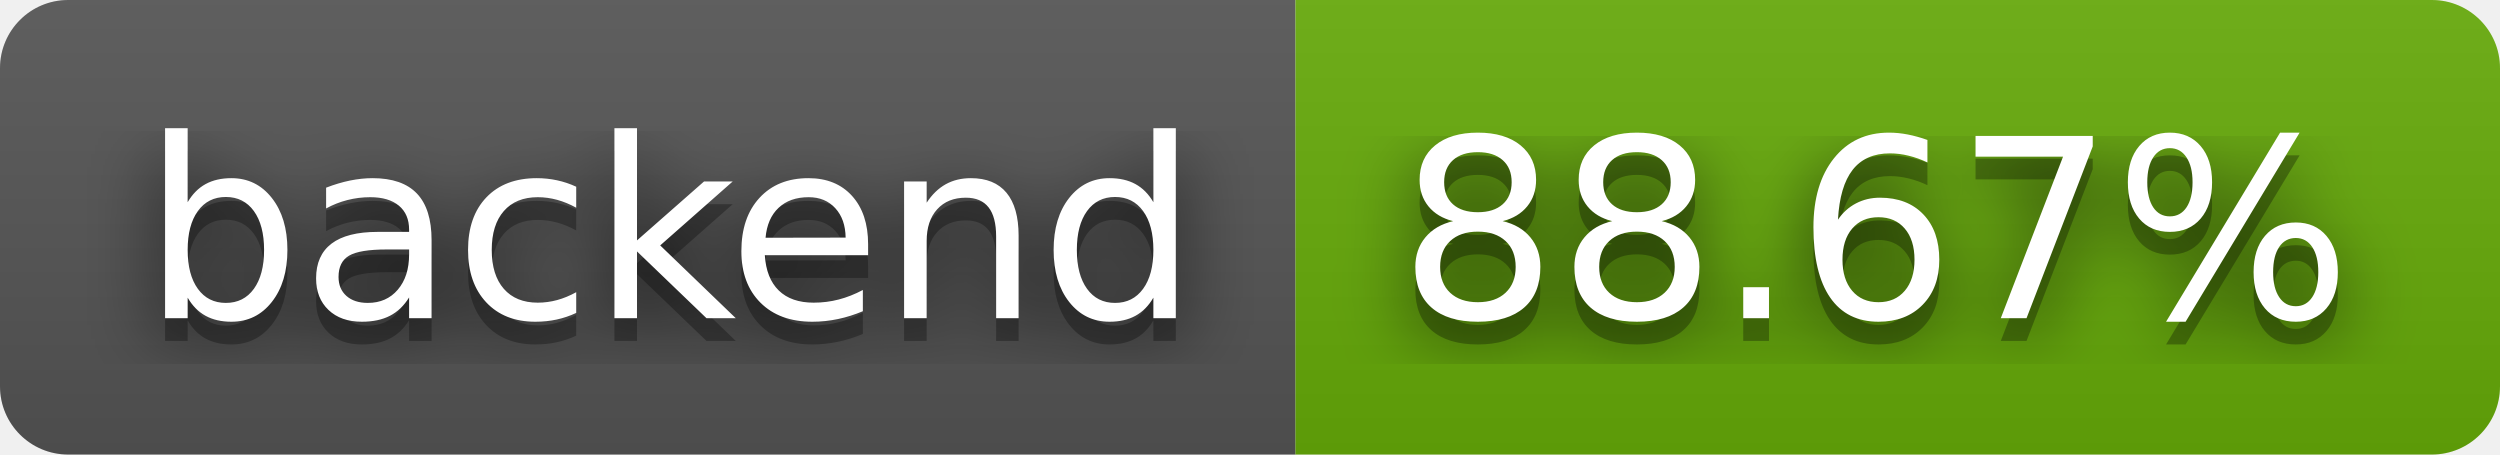
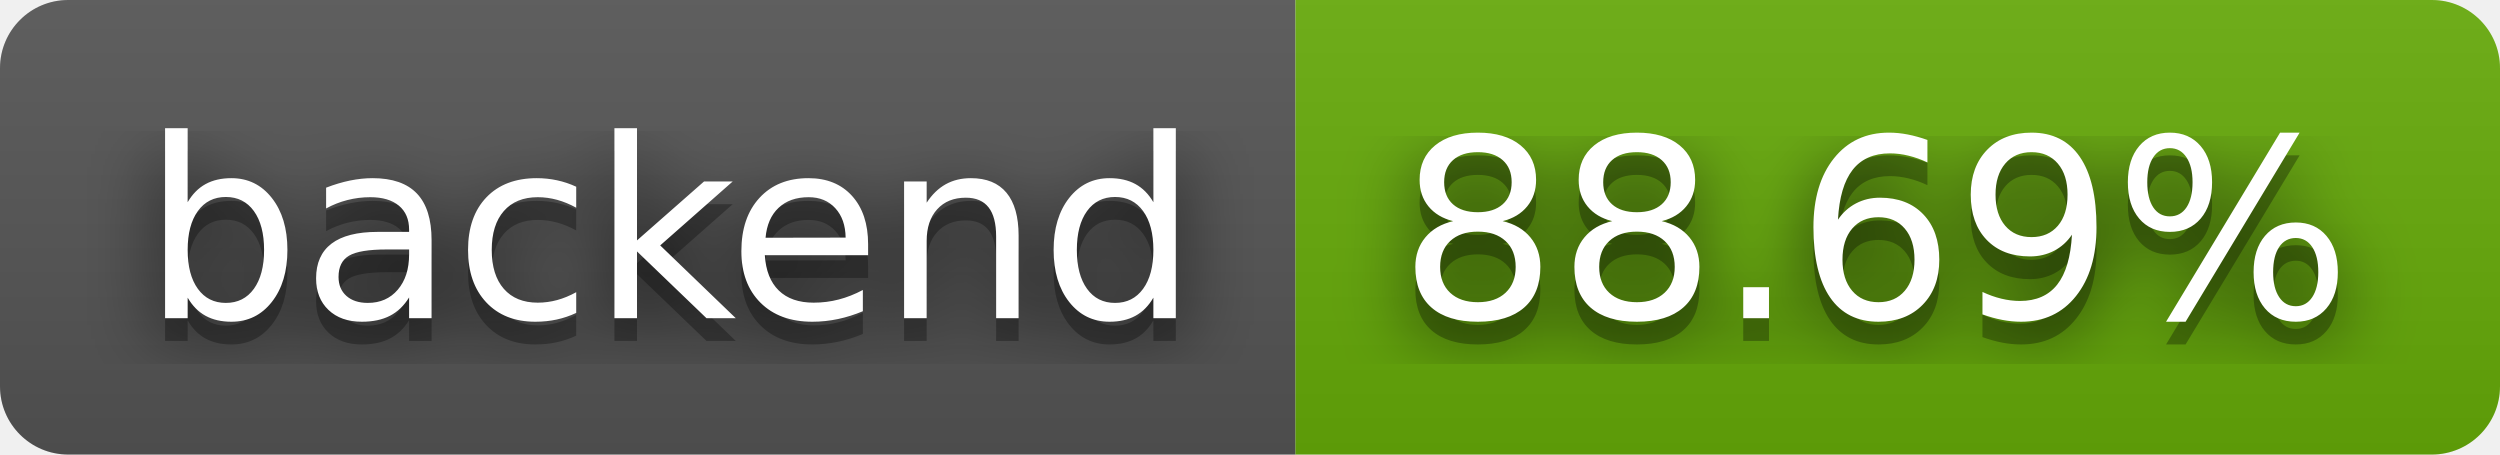
- <svg xmlns="http://www.w3.org/2000/svg" width="110" height="20" role="img" aria-label="backend: 88.67%">
+ <svg xmlns="http://www.w3.org/2000/svg" width="110" height="20" role="img" aria-label="backend: 88.69%">
  <filter id="blur">
    <feGaussianBlur stdDeviation="16" />
  </filter>
  <linearGradient id="s" x2="0" y2="100%">
    <stop offset="0" stop-color="#bbb" stop-opacity=".1" />
    <stop offset="1" stop-opacity=".1" />
  </linearGradient>
  <clipPath id="r">
    <rect width="110" height="20" rx="3" />
  </clipPath>
  <g clip-path="url(#r)">
    <rect width="57" height="20" fill="#555" />
    <rect x="57" width="53" height="20" fill="#67ac09" />
    <rect width="110" height="20" fill="url(#s)" />
  </g>
  <g fill="#fff" text-anchor="middle" font-family="Verdana,Geneva,DejaVu Sans,sans-serif" text-rendering="geometricPrecision" font-size="110">
    <g transform="scale(.1)">
      <g aria-hidden="true" fill="#010101">
        <text x="295" y="150" fill-opacity=".8" filter="url(#blur)" textLength="470">backend</text>
        <text x="295" y="150" fill-opacity=".3" textLength="470">backend</text>
      </g>
      <text x="295" y="140" textLength="470">backend</text>
    </g>
    <g transform="scale(.1)">
      <g aria-hidden="true" fill="#010101">
-         <text x="825" y="150" fill-opacity=".8" filter="url(#blur)" textLength="430">88.67%</text>
-         <text x="825" y="150" fill-opacity=".3" textLength="430">88.67%</text>
+         <text x="825" y="150" fill-opacity=".8" filter="url(#blur)" textLength="430">88.69%</text>
+         <text x="825" y="150" fill-opacity=".3" textLength="430">88.69%</text>
      </g>
-       <text x="825" y="140" textLength="430">88.67%</text>
+       <text x="825" y="140" textLength="430">88.69%</text>
    </g>
  </g>
</svg>
